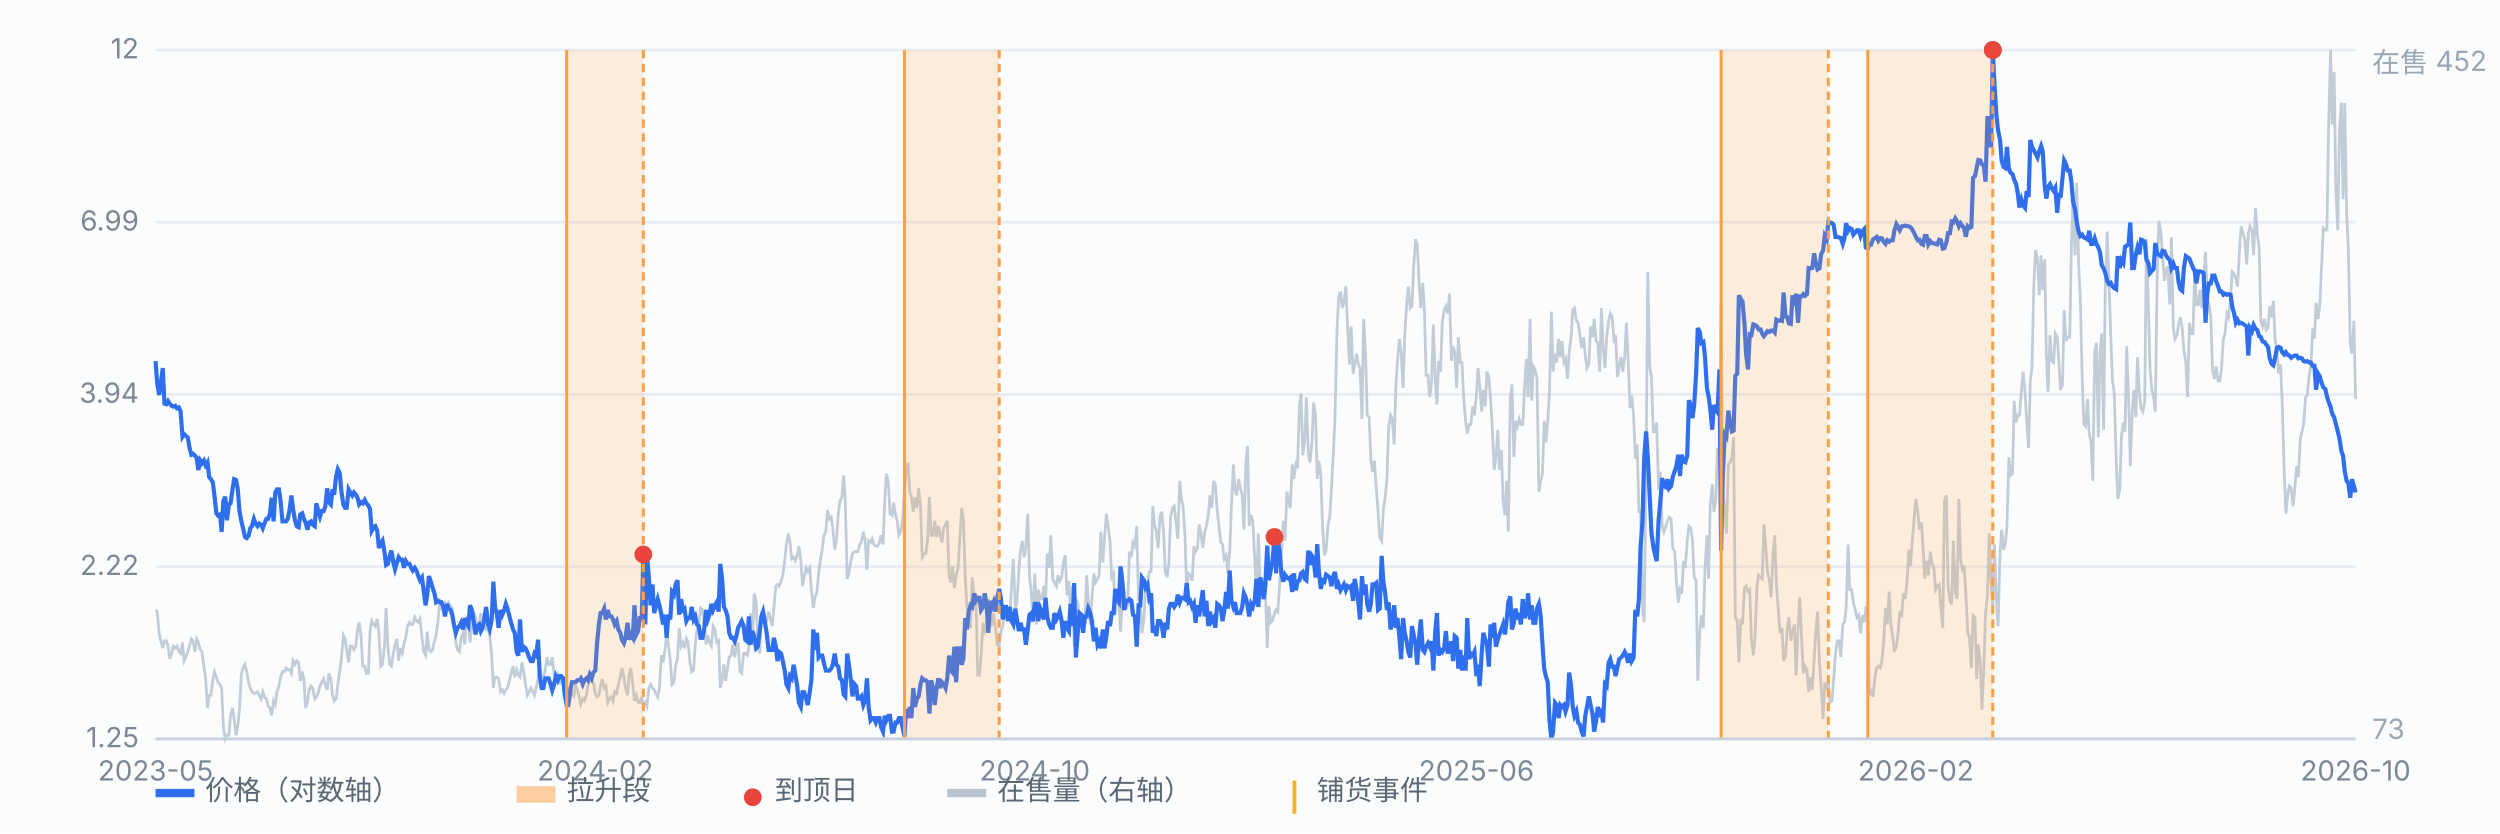
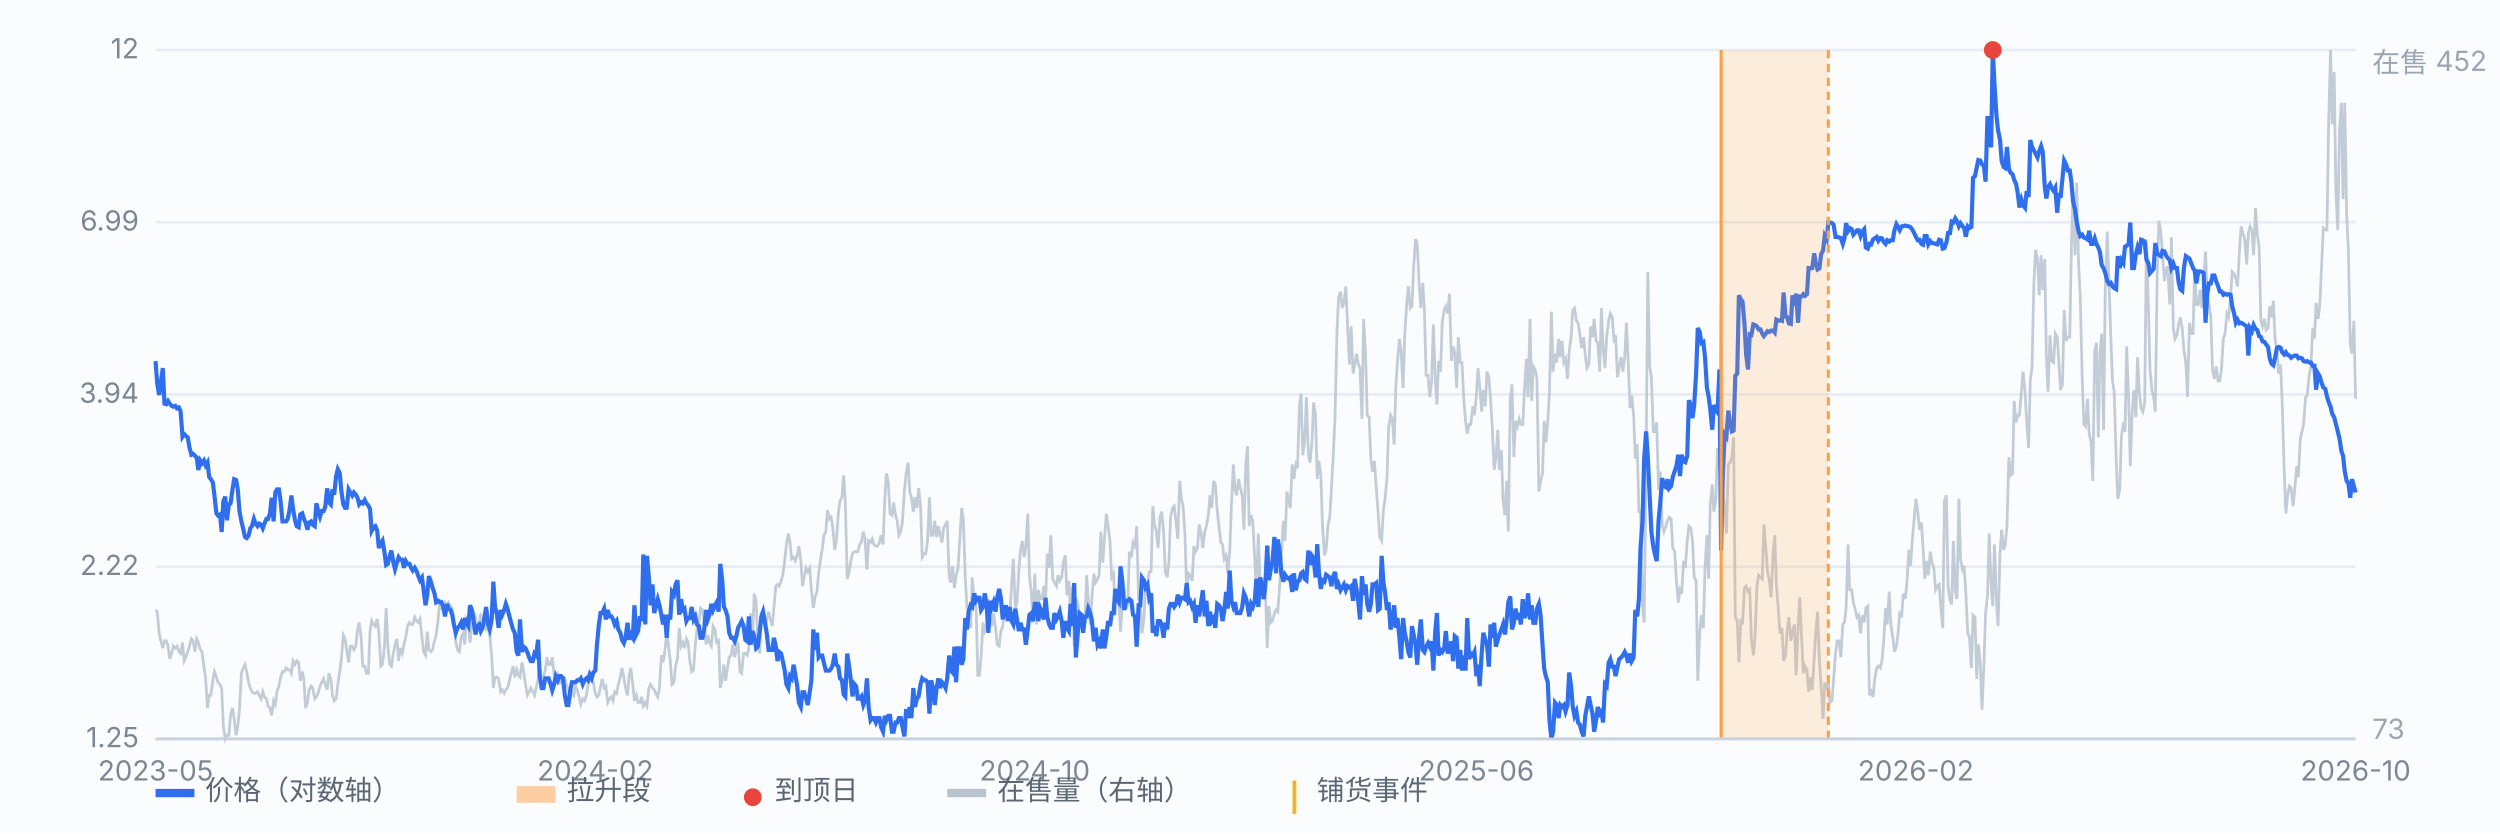
<svg xmlns="http://www.w3.org/2000/svg" viewBox="0 0 900 300" preserveAspectRatio="xMidYMid meet" style="width:100%;max-width:900px;height:auto;display:block" font-family="-apple-system,Segoe UI,Microsoft YaHei,sans-serif" font-size="10">
  <rect x="0" y="0" width="900" height="300" fill="#fbfcfe" />
  <line x1="56" y1="266.0" x2="848" y2="266.0" stroke="#e8edf5" stroke-width="1" />
  <text x="50" y="269.0" text-anchor="end" fill="#7b8794">1.25</text>
  <line x1="56" y1="204.0" x2="848" y2="204.0" stroke="#e8edf5" stroke-width="1" />
  <text x="50" y="207.0" text-anchor="end" fill="#7b8794">2.22</text>
  <line x1="56" y1="142.0" x2="848" y2="142.0" stroke="#e8edf5" stroke-width="1" />
  <text x="50" y="145.0" text-anchor="end" fill="#7b8794">3.94</text>
  <line x1="56" y1="80.0" x2="848" y2="80.0" stroke="#e8edf5" stroke-width="1" />
  <text x="50" y="83.0" text-anchor="end" fill="#7b8794">6.99</text>
  <line x1="56" y1="18.0" x2="848" y2="18.0" stroke="#e8edf5" stroke-width="1" />
  <text x="50" y="21.0" text-anchor="end" fill="#7b8794">12</text>
  <path d="M56.0 219.5 L56.6 220.2 L57.3 228.0 L57.9 230.7 L58.6 233.3 L59.2 230.7 L59.9 230.7 L60.5 232.6 L61.1 237.2 L61.8 235.2 L62.4 232.6 L63.1 233.3 L63.7 232.6 L64.4 234.6 L65.0 235.2 L65.7 231.3 L66.3 237.9 L66.9 236.6 L67.6 234.6 L68.2 232.6 L68.9 230.0 L69.5 230.7 L70.2 234.6 L70.8 230.0 L71.4 231.3 L72.1 233.9 L72.7 234.6 L73.4 239.8 L74.0 243.8 L74.7 254.9 L75.3 250.3 L75.9 250.3 L76.6 245.1 L77.2 241.8 L77.9 243.8 L78.5 245.7 L79.2 246.4 L79.8 247.7 L80.4 261.4 L81.1 266.0 L81.7 264.7 L82.4 264.7 L83.0 257.5 L83.7 254.9 L84.3 258.8 L85.0 264.7 L85.6 261.4 L86.2 255.5 L86.9 242.4 L87.5 240.5 L88.2 239.2 L88.8 241.8 L89.5 245.7 L90.1 247.7 L90.7 249.0 L91.4 249.6 L92.0 249.6 L92.7 249.0 L93.3 250.3 L94.0 251.6 L94.6 249.0 L95.2 250.9 L95.9 251.6 L96.5 254.2 L97.2 254.9 L97.8 257.5 L98.5 252.3 L99.1 253.6 L99.7 249.0 L100.4 247.0 L101.0 243.8 L101.7 241.8 L102.3 241.8 L103.0 240.5 L103.6 241.1 L104.3 241.1 L104.9 242.4 L105.5 237.9 L106.2 239.2 L106.8 237.9 L107.5 238.5 L108.1 245.1 L108.8 241.8 L109.4 244.4 L110.0 254.9 L110.7 252.9 L111.3 248.3 L112.0 247.0 L112.6 247.7 L113.3 251.6 L113.9 250.9 L114.5 249.6 L115.2 247.0 L115.8 245.7 L116.5 244.4 L117.1 246.4 L117.8 248.3 L118.4 242.4 L119.1 244.4 L119.7 250.3 L120.3 252.3 L121.0 251.6 L121.6 246.4 L122.3 241.8 L122.9 237.2 L123.6 228.7 L124.2 230.0 L124.8 233.9 L125.5 238.5 L126.1 232.6 L126.8 232.6 L127.4 233.9 L128.1 232.6 L128.7 226.7 L129.3 224.1 L130.0 229.4 L130.6 239.8 L131.3 239.8 L131.9 242.4 L132.6 242.4 L133.2 227.4 L133.8 223.5 L134.5 224.8 L135.1 225.4 L135.8 222.8 L136.4 228.0 L137.1 239.8 L137.7 239.2 L138.4 232.6 L139.0 218.9 L139.6 232.0 L140.3 239.2 L140.9 239.8 L141.6 235.2 L142.2 232.0 L142.9 230.0 L143.5 237.9 L144.1 233.3 L144.8 235.2 L145.4 232.0 L146.1 229.4 L146.7 225.4 L147.4 224.1 L148.0 224.8 L148.6 224.8 L149.3 222.2 L149.9 223.5 L150.6 224.1 L151.2 222.8 L151.9 229.4 L152.5 234.6 L153.2 235.9 L153.8 227.4 L154.4 233.9 L155.1 234.6 L155.7 233.9 L156.4 230.7 L157.0 228.7 L157.7 223.5 L158.3 215.6 L158.9 218.9 L159.6 218.2 L160.2 216.9 L160.9 218.2 L161.5 216.9 L162.2 218.2 L162.8 218.9 L163.4 224.8 L164.1 231.3 L164.7 233.9 L165.4 234.6 L166.0 229.4 L166.7 228.0 L167.3 232.0 L167.9 222.8 L168.6 224.1 L169.2 231.3 L169.9 224.8 L170.5 220.2 L171.2 222.2 L171.8 226.1 L172.5 224.8 L173.1 220.8 L173.7 222.8 L174.4 225.4 L175.0 226.7 L175.7 226.7 L176.3 228.7 L177.0 235.9 L177.6 247.7 L178.2 243.8 L178.9 243.8 L179.5 244.4 L180.2 249.0 L180.8 248.3 L181.5 249.6 L182.1 248.3 L182.7 247.7 L183.4 245.1 L184.0 242.4 L184.7 239.8 L185.3 243.8 L186.0 241.1 L186.6 243.1 L187.2 243.8 L187.9 238.5 L188.5 241.8 L189.2 246.4 L189.8 250.3 L190.5 249.0 L191.1 247.7 L191.8 249.0 L192.4 250.3 L193.0 247.7 L193.7 244.4 L194.3 241.1 L195.0 243.8 L195.6 243.8 L196.3 241.1 L196.9 236.6 L197.5 239.2 L198.2 239.2 L198.8 236.6 L199.5 243.1 L200.1 245.1 L200.8 243.1 L201.4 246.4 L202.0 244.4 L202.7 245.7 L203.3 244.4 L204.0 247.0 L204.6 247.7 L205.3 251.6 L205.9 249.0 L206.6 250.3 L207.2 247.0 L207.8 248.3 L208.5 250.9 L209.1 253.6 L209.8 251.6 L210.4 252.3 L211.1 250.3 L211.7 246.4 L212.3 245.1 L213.0 245.1 L213.6 245.7 L214.3 249.6 L214.9 250.9 L215.6 250.3 L216.2 247.0 L216.8 244.4 L217.5 247.7 L218.1 247.0 L218.8 252.9 L219.4 251.6 L220.1 250.9 L220.7 252.3 L221.3 249.0 L222.0 249.6 L222.6 246.4 L223.3 243.8 L223.9 240.5 L224.6 243.8 L225.2 247.7 L225.9 250.3 L226.5 243.1 L227.1 240.5 L227.8 246.4 L228.4 252.3 L229.1 250.3 L229.7 252.9 L230.4 252.9 L231.0 250.9 L231.6 254.2 L232.3 252.9 L232.9 254.2 L233.6 247.7 L234.2 246.4 L234.9 247.7 L235.5 248.3 L236.1 249.6 L236.8 250.9 L237.4 247.7 L238.1 235.9 L238.7 238.5 L239.4 233.9 L240.0 228.0 L240.6 232.0 L241.3 237.9 L241.9 246.4 L242.6 245.7 L243.2 239.8 L243.9 237.2 L244.5 226.1 L245.2 232.6 L245.8 231.3 L246.4 233.3 L247.1 230.0 L247.7 231.3 L248.4 238.5 L249.0 241.8 L249.7 241.1 L250.3 232.0 L250.9 226.7 L251.6 224.1 L252.2 218.9 L252.9 219.5 L253.5 224.8 L254.2 232.0 L254.8 228.7 L255.4 231.3 L256.1 232.6 L256.7 225.4 L257.4 226.7 L258.0 231.3 L258.7 230.7 L259.3 247.7 L260.0 244.4 L260.6 239.2 L261.2 245.1 L261.9 240.5 L262.5 236.6 L263.2 235.9 L263.8 232.0 L264.5 236.6 L265.1 233.3 L265.7 231.3 L266.4 241.8 L267.0 242.4 L267.7 235.2 L268.3 235.2 L269.0 235.9 L269.6 233.3 L270.2 220.8 L270.9 230.0 L271.5 213.7 L272.2 216.3 L272.8 232.0 L273.5 235.2 L274.1 220.8 L274.7 220.8 L275.4 223.5 L276.0 223.5 L276.7 220.2 L277.3 222.8 L278.0 225.4 L278.6 218.9 L279.3 211.0 L279.9 210.4 L280.5 211.0 L281.2 209.1 L281.8 207.1 L282.5 201.9 L283.1 196.0 L283.8 192.1 L284.4 195.3 L285.0 201.2 L285.7 200.6 L286.3 201.9 L287.0 199.9 L287.6 196.6 L288.3 201.9 L288.9 211.0 L289.5 207.8 L290.2 204.5 L290.8 205.8 L291.5 204.5 L292.1 212.3 L292.8 218.9 L293.4 215.0 L294.1 213.0 L294.7 206.5 L295.3 201.9 L296.0 197.9 L296.6 192.7 L297.3 191.4 L297.9 183.6 L298.6 186.8 L299.2 186.2 L299.8 190.1 L300.5 197.9 L301.1 194.7 L301.8 184.9 L302.4 180.3 L303.1 179.0 L303.7 171.1 L304.3 180.3 L305.0 208.4 L305.6 206.5 L306.3 201.9 L306.9 199.3 L307.6 198.6 L308.2 198.6 L308.8 198.6 L309.5 196.0 L310.1 195.3 L310.8 191.4 L311.4 194.0 L312.1 205.1 L312.7 194.7 L313.4 195.3 L314.0 194.0 L314.6 196.0 L315.3 196.6 L315.9 196.6 L316.6 195.3 L317.2 192.7 L317.9 196.0 L318.5 180.3 L319.1 170.5 L319.8 173.7 L320.4 184.9 L321.1 185.5 L321.7 180.9 L322.4 185.5 L323.0 187.5 L323.6 192.7 L324.3 191.4 L324.9 187.5 L325.6 176.4 L326.2 170.5 L326.9 166.5 L327.5 177.0 L328.1 179.0 L328.8 184.2 L329.4 179.0 L330.1 182.9 L330.7 175.7 L331.4 182.2 L332.0 200.6 L332.7 199.3 L333.3 199.3 L333.9 194.7 L334.6 179.0 L335.2 192.7 L335.9 192.7 L336.5 187.5 L337.2 193.4 L337.8 189.4 L338.4 192.1 L339.1 195.3 L339.7 190.1 L340.4 188.8 L341.0 187.5 L341.7 207.8 L342.3 209.7 L342.9 203.8 L343.6 211.7 L344.2 207.1 L344.9 204.5 L345.5 194.7 L346.2 182.9 L346.8 186.8 L347.5 207.8 L348.1 218.9 L348.7 220.2 L349.4 226.1 L350.0 207.8 L350.7 216.3 L351.3 213.7 L352.0 243.1 L352.6 243.1 L353.2 235.9 L353.9 224.1 L354.5 227.4 L355.2 226.1 L355.8 215.6 L356.5 222.8 L357.1 225.4 L357.7 220.8 L358.4 226.1 L359.0 232.0 L359.7 232.6 L360.3 227.4 L361.0 225.4 L361.6 219.5 L362.2 222.2 L362.9 220.8 L363.5 221.5 L364.2 210.4 L364.8 201.2 L365.5 218.9 L366.1 216.9 L366.8 205.1 L367.4 197.9 L368.0 194.7 L368.7 200.6 L369.3 196.6 L370.0 184.9 L370.6 207.1 L371.3 213.7 L371.9 224.1 L372.5 206.5 L373.2 224.8 L373.8 212.3 L374.5 215.6 L375.1 215.6 L375.8 211.0 L376.4 216.3 L377.0 199.3 L377.7 204.5 L378.3 192.7 L379.0 208.4 L379.6 209.7 L380.3 211.0 L380.9 207.1 L381.5 209.1 L382.2 207.8 L382.8 202.5 L383.5 199.9 L384.1 214.3 L384.8 209.1 L385.4 221.5 L386.1 211.0 L386.7 232.6 L387.3 215.6 L388.0 216.9 L388.6 221.5 L389.3 223.5 L389.9 222.8 L390.6 223.5 L391.2 207.1 L391.8 216.3 L392.5 224.8 L393.1 215.0 L393.8 206.5 L394.4 209.7 L395.1 208.4 L395.7 207.1 L396.3 191.4 L397.0 202.5 L397.6 194.0 L398.3 184.9 L398.9 189.4 L399.6 194.7 L400.2 207.8 L400.9 206.5 L401.5 221.5 L402.1 214.3 L402.8 216.3 L403.4 227.4 L404.1 216.3 L404.7 212.3 L405.4 219.5 L406.0 217.6 L406.6 198.6 L407.3 200.6 L407.9 195.3 L408.6 196.6 L409.2 189.4 L409.9 215.6 L410.5 216.3 L411.1 228.0 L411.8 222.8 L412.4 211.7 L413.1 210.4 L413.7 205.8 L414.4 205.8 L415.0 182.2 L415.6 188.8 L416.3 191.4 L416.9 197.3 L417.6 186.2 L418.2 184.2 L418.9 191.4 L419.5 205.8 L420.2 207.8 L420.8 202.5 L421.4 186.2 L422.1 182.9 L422.7 182.2 L423.4 188.1 L424.0 194.0 L424.7 173.1 L425.3 179.6 L425.9 182.2 L426.6 192.7 L427.2 213.7 L427.9 206.5 L428.5 207.1 L429.2 209.1 L429.8 196.6 L430.4 198.6 L431.1 197.3 L431.7 188.8 L432.4 192.1 L433.0 197.3 L433.7 191.4 L434.3 189.4 L435.0 185.5 L435.6 178.3 L436.2 182.9 L436.9 173.1 L437.5 174.4 L438.2 183.6 L438.8 189.4 L439.5 195.3 L440.1 196.0 L440.7 201.2 L441.4 199.9 L442.0 206.5 L442.7 198.6 L443.3 182.2 L444.0 167.2 L444.6 176.4 L445.2 178.3 L445.9 172.4 L446.5 175.7 L447.2 178.3 L447.8 190.7 L448.5 167.2 L449.1 160.6 L449.7 189.4 L450.4 185.5 L451.0 187.5 L451.7 201.2 L452.3 213.7 L453.0 192.1 L453.6 209.1 L454.3 208.4 L454.9 208.4 L455.5 211.0 L456.2 233.3 L456.8 218.2 L457.5 224.1 L458.1 223.5 L458.8 220.8 L459.4 219.5 L460.0 220.2 L460.7 210.4 L461.3 199.3 L462.0 187.5 L462.6 194.7 L463.3 177.0 L463.9 180.3 L464.5 182.9 L465.2 167.2 L465.8 172.4 L466.5 167.2 L467.1 168.5 L467.8 145.6 L468.4 141.7 L469.0 163.9 L469.7 158.7 L470.3 143.0 L471.0 163.3 L471.6 166.5 L472.3 159.3 L472.9 144.9 L473.6 149.5 L474.2 172.4 L474.8 165.9 L475.5 171.1 L476.1 189.4 L476.8 199.9 L477.4 197.9 L478.1 188.8 L478.7 186.2 L479.3 176.4 L480.0 163.3 L480.6 150.2 L481.3 119.4 L481.9 107.0 L482.6 105.0 L483.2 110.9 L483.8 109.0 L484.5 103.1 L485.1 116.8 L485.8 131.2 L486.4 117.5 L487.1 134.5 L487.7 131.2 L488.4 127.3 L489.0 131.2 L489.6 132.5 L490.3 150.8 L490.9 114.8 L491.6 127.3 L492.2 149.5 L492.9 150.2 L493.5 165.2 L494.1 169.8 L494.8 165.9 L495.4 175.0 L496.1 184.2 L496.7 193.4 L497.4 194.7 L498.0 183.6 L498.6 179.6 L499.3 172.4 L499.9 154.1 L500.6 149.5 L501.2 150.8 L501.9 160.0 L502.5 139.1 L503.1 129.9 L503.8 122.0 L504.4 126.6 L505.1 139.7 L505.7 120.7 L506.4 109.6 L507.0 103.1 L507.7 110.9 L508.3 110.3 L508.9 96.5 L509.6 86.1 L510.2 88.0 L510.9 102.4 L511.5 110.9 L512.2 101.8 L512.8 112.2 L513.4 135.1 L514.1 135.1 L514.7 143.0 L515.4 137.1 L516.0 116.8 L516.7 136.4 L517.3 145.6 L517.9 129.9 L518.6 133.8 L519.2 116.2 L519.9 111.6 L520.5 110.3 L521.2 112.9 L521.8 105.7 L522.5 129.9 L523.1 124.7 L523.7 126.6 L524.4 139.7 L525.0 121.4 L525.7 130.5 L526.3 130.5 L527.0 144.3 L527.6 151.5 L528.2 156.1 L528.9 152.8 L529.5 152.8 L530.2 146.3 L530.8 149.5 L531.5 142.3 L532.1 132.5 L532.7 139.1 L533.4 148.2 L534.0 140.4 L534.7 146.3 L535.3 133.8 L536.0 135.8 L536.6 143.6 L537.2 153.5 L537.9 169.2 L538.5 165.2 L539.2 154.8 L539.8 169.2 L540.5 162.0 L541.1 180.3 L541.8 185.5 L542.4 173.1 L543.0 191.4 L543.7 143.6 L544.3 138.4 L545.0 164.6 L545.6 151.5 L546.3 153.5 L546.9 150.8 L547.5 152.8 L548.2 152.8 L548.8 140.4 L549.5 129.2 L550.1 143.0 L550.8 114.8 L551.4 144.3 L552.0 131.9 L552.7 133.2 L553.3 136.4 L554.0 177.0 L554.6 173.1 L555.3 170.5 L555.9 151.5 L556.5 159.3 L557.2 151.5 L557.8 141.0 L558.5 112.2 L559.1 133.8 L559.8 127.3 L560.4 130.5 L561.1 122.0 L561.7 128.6 L562.3 122.7 L563.0 130.5 L563.6 129.2 L564.3 136.4 L564.9 126.6 L565.6 121.4 L566.2 111.6 L566.8 110.9 L567.5 115.5 L568.1 116.2 L568.8 120.7 L569.4 125.3 L570.1 121.4 L570.7 127.9 L571.3 132.5 L572.0 131.2 L572.6 117.5 L573.3 121.4 L573.9 114.8 L574.6 122.7 L575.2 123.4 L575.9 133.8 L576.5 110.9 L577.1 124.7 L577.8 132.5 L578.4 121.4 L579.1 115.5 L579.7 112.9 L580.4 114.2 L581.0 122.0 L581.6 120.7 L582.3 135.8 L582.9 131.9 L583.6 128.6 L584.2 133.8 L584.9 128.6 L585.5 116.2 L586.1 128.6 L586.8 146.9 L587.4 142.3 L588.1 149.5 L588.7 165.2 L589.4 160.0 L590.0 184.2 L590.6 184.2 L591.3 218.9 L591.9 224.1 L592.6 165.2 L593.2 97.8 L593.9 131.9 L594.5 135.8 L595.2 155.4 L595.8 155.4 L596.4 152.1 L597.1 176.4 L597.7 169.8 L598.4 189.4 L599.0 191.4 L599.7 189.4 L600.3 187.5 L600.9 186.2 L601.6 186.8 L602.2 197.3 L602.9 198.6 L603.5 209.1 L604.2 216.9 L604.8 212.3 L605.4 213.7 L606.1 201.9 L606.7 204.5 L607.4 194.7 L608.0 189.4 L608.7 190.1 L609.3 194.7 L609.9 207.8 L610.6 209.1 L611.2 245.1 L611.9 228.0 L612.5 221.5 L613.2 226.1 L613.8 204.5 L614.5 192.7 L615.1 208.4 L615.7 181.6 L616.4 174.4 L617.0 184.2 L617.7 179.6 L618.3 161.3 L619.0 168.5 L619.6 109.0 L620.2 177.7 L620.9 182.9 L621.5 192.1 L622.2 167.2 L622.8 166.5 L623.5 164.6 L624.1 157.4 L624.7 222.2 L625.4 223.5 L626.0 238.5 L626.7 222.8 L627.3 224.8 L628.0 211.7 L628.6 211.0 L629.3 213.0 L629.9 212.3 L630.5 230.0 L631.2 235.9 L631.8 229.4 L632.5 211.0 L633.1 207.1 L633.8 207.8 L634.4 208.4 L635.0 188.8 L635.7 197.3 L636.3 205.8 L637.0 209.1 L637.6 215.0 L638.3 199.9 L638.9 192.7 L639.5 210.4 L640.2 219.5 L640.8 228.0 L641.5 226.1 L642.1 237.9 L642.8 235.9 L643.4 226.7 L644.0 222.2 L644.7 230.7 L645.3 227.4 L646.0 224.8 L646.6 243.1 L647.3 226.1 L647.9 215.0 L648.6 230.0 L649.2 242.4 L649.8 239.8 L650.5 241.1 L651.1 249.0 L651.8 243.8 L652.4 248.3 L653.1 237.2 L653.7 227.4 L654.3 220.2 L655.0 237.9 L655.6 247.0 L656.3 258.8 L656.9 245.7 L657.6 248.3 L658.2 245.7 L658.8 252.9 L659.5 252.3 L660.1 244.4 L660.8 235.2 L661.4 230.7 L662.1 230.7 L662.7 236.6 L663.4 224.8 L664.0 224.1 L664.6 218.9 L665.3 196.0 L665.9 212.3 L666.6 212.3 L667.2 216.9 L667.9 219.5 L668.5 222.2 L669.1 221.5 L669.8 228.0 L670.4 221.5 L671.1 224.1 L671.7 218.9 L672.4 218.2 L673.0 250.3 L673.6 249.0 L674.3 250.9 L674.9 244.4 L675.6 240.5 L676.2 239.8 L676.9 240.5 L677.5 237.9 L678.1 231.3 L678.8 218.9 L679.4 224.8 L680.1 213.0 L680.7 224.8 L681.4 229.4 L682.0 234.6 L682.7 232.6 L683.3 228.0 L683.9 220.8 L684.6 221.5 L685.2 213.7 L685.9 215.6 L686.5 209.7 L687.2 197.9 L687.8 203.8 L688.4 194.7 L689.1 186.8 L689.7 179.6 L690.4 184.2 L691.0 190.7 L691.7 188.1 L692.3 197.3 L692.9 208.4 L693.6 201.9 L694.2 207.1 L694.9 198.6 L695.5 202.5 L696.2 204.5 L696.8 212.3 L697.4 211.0 L698.1 210.4 L698.7 218.9 L699.4 226.1 L700.0 180.3 L700.7 178.3 L701.3 211.0 L702.0 216.3 L702.6 217.6 L703.2 194.7 L703.9 213.0 L704.5 215.6 L705.2 179.6 L705.8 201.2 L706.5 205.1 L707.1 203.8 L707.7 213.7 L708.4 228.0 L709.0 229.4 L709.7 240.5 L710.3 221.5 L711.0 222.2 L711.6 244.4 L712.2 232.0 L712.9 238.5 L713.5 255.5 L714.2 239.8 L714.8 220.8 L715.5 214.3 L716.1 192.1 L716.8 210.4 L717.4 218.2 L718.0 196.0 L718.7 216.3 L719.3 225.4 L720.0 199.3 L720.6 190.7 L721.3 197.9 L721.9 196.0 L722.5 189.4 L723.2 164.6 L723.8 171.1 L724.5 170.5 L725.1 144.3 L725.8 152.1 L726.4 149.5 L727.0 149.5 L727.7 141.0 L728.3 133.8 L729.0 141.0 L729.6 151.5 L730.3 161.3 L730.9 137.1 L731.5 132.5 L732.2 101.8 L732.8 90.0 L733.5 93.3 L734.1 106.3 L734.8 91.9 L735.4 104.4 L736.1 93.3 L736.7 128.6 L737.3 141.0 L738.0 120.7 L738.6 129.9 L739.3 130.5 L739.9 120.1 L740.6 121.4 L741.2 130.5 L741.8 140.4 L742.5 138.4 L743.1 111.6 L743.8 122.7 L744.4 121.4 L745.1 121.4 L745.7 89.3 L746.3 69.0 L747.0 91.9 L747.6 65.8 L748.3 95.2 L748.9 107.0 L749.6 136.4 L750.2 152.8 L750.8 153.5 L751.5 143.6 L752.1 156.1 L752.8 159.3 L753.4 173.1 L754.1 126.6 L754.7 123.4 L755.4 157.4 L756.0 127.3 L756.6 120.1 L757.3 154.8 L757.9 103.1 L758.6 83.4 L759.2 100.4 L759.9 121.4 L760.5 137.1 L761.1 141.0 L761.8 164.6 L762.4 179.6 L763.1 176.4 L763.7 157.4 L764.4 152.1 L765.0 155.4 L765.6 124.7 L766.3 143.6 L766.9 167.8 L767.6 148.2 L768.2 140.4 L768.9 150.2 L769.5 128.6 L770.2 141.7 L770.8 146.9 L771.4 148.2 L772.1 144.9 L772.7 86.1 L773.4 109.0 L774.0 133.2 L774.7 140.4 L775.3 143.0 L775.9 148.2 L776.6 98.5 L777.2 79.5 L777.9 83.4 L778.5 91.9 L779.2 101.1 L779.8 97.2 L780.4 95.9 L781.1 109.6 L781.7 85.4 L782.4 118.1 L783.0 122.0 L783.7 120.7 L784.3 116.8 L784.9 114.2 L785.6 118.1 L786.2 126.0 L786.9 130.5 L787.5 143.0 L788.2 116.2 L788.8 120.1 L789.5 120.1 L790.1 96.5 L790.7 109.6 L791.4 109.6 L792.0 104.4 L792.7 110.9 L793.3 101.1 L794.0 90.6 L794.6 107.0 L795.2 109.6 L795.9 114.2 L796.5 133.2 L797.2 136.4 L797.8 131.9 L798.5 137.1 L799.1 137.1 L799.7 133.2 L800.4 122.0 L801.0 120.1 L801.7 112.9 L802.3 114.2 L803.0 107.0 L803.6 97.8 L804.3 98.5 L804.9 100.4 L805.5 103.1 L806.2 90.6 L806.8 81.5 L807.5 84.1 L808.1 86.1 L808.8 95.2 L809.4 84.1 L810.0 81.5 L810.7 82.8 L811.3 91.9 L812.0 74.9 L812.6 84.1 L813.3 89.3 L813.9 115.5 L814.5 117.5 L815.2 114.8 L815.8 118.8 L816.5 118.1 L817.1 110.3 L817.8 114.2 L818.4 108.3 L819.0 122.0 L819.7 126.0 L820.3 134.5 L821.0 131.2 L821.6 145.6 L822.3 169.2 L822.9 184.9 L823.6 177.7 L824.2 175.0 L824.8 175.7 L825.5 182.2 L826.1 176.4 L826.8 167.8 L827.4 171.8 L828.1 158.0 L828.7 155.4 L829.3 152.8 L830.0 143.0 L830.6 142.3 L831.3 135.1 L831.9 131.9 L832.6 118.1 L833.2 122.0 L833.8 109.0 L834.5 114.8 L835.1 110.3 L835.8 95.2 L836.4 82.1 L837.1 82.8 L837.7 82.8 L838.3 44.8 L839.0 18.0 L839.6 44.8 L840.3 25.9 L840.9 68.4 L841.6 82.8 L842.2 46.8 L842.9 37.0 L843.5 71.7 L844.1 37.0 L844.8 77.5 L845.4 89.3 L846.1 124.0 L846.7 127.3 L847.4 115.5 L848.0 143.6" fill="none" stroke="#b9c3cf" stroke-width="1" opacity="0.85" />
  <text x="854" y="26" fill="#9aa6b2">在售 452</text>
  <text x="854" y="266" fill="#9aa6b2">73</text>
  <path d="M56.0 130.0 L56.6 138.1 L57.3 142.2 L57.9 137.9 L58.6 132.5 L59.2 145.3 L59.9 145.5 L60.5 144.4 L61.1 145.3 L61.8 146.1 L62.4 146.4 L63.1 146.1 L63.7 147.0 L64.4 146.7 L65.0 148.1 L65.7 157.2 L66.3 156.3 L66.9 156.9 L67.6 157.5 L68.2 161.1 L68.9 163.7 L69.5 163.4 L70.2 164.1 L70.8 164.7 L71.4 169.2 L72.1 165.8 L72.7 166.8 L73.4 165.8 L74.0 167.5 L74.7 166.4 L75.3 171.7 L75.9 172.5 L76.6 173.6 L77.2 178.4 L77.9 184.8 L78.5 185.6 L79.2 185.2 L79.8 191.5 L80.4 180.4 L81.1 178.8 L81.7 187.3 L82.4 181.6 L83.0 181.2 L83.7 176.2 L84.3 172.5 L85.0 172.8 L85.6 176.2 L86.2 184.0 L86.9 187.7 L87.5 190.2 L88.2 193.3 L88.8 193.7 L89.5 192.8 L90.1 190.2 L90.7 189.4 L91.4 186.8 L92.0 188.5 L92.7 189.4 L93.3 188.5 L94.0 188.9 L94.6 190.2 L95.2 188.5 L95.9 186.8 L96.5 186.8 L97.2 184.8 L97.8 179.2 L98.5 187.7 L99.1 177.3 L99.7 176.2 L100.4 176.2 L101.0 180.4 L101.7 187.7 L102.3 187.7 L103.0 187.7 L103.6 186.8 L104.3 183.2 L104.9 178.4 L105.5 183.2 L106.2 187.3 L106.8 189.4 L107.5 189.8 L108.1 185.2 L108.8 184.8 L109.4 186.8 L110.0 188.1 L110.7 190.7 L111.3 188.1 L112.0 187.7 L112.6 188.9 L113.3 189.4 L113.9 181.2 L114.5 183.6 L115.2 186.0 L115.8 184.0 L116.5 184.0 L117.1 182.4 L117.8 175.8 L118.4 180.8 L119.1 181.6 L119.7 176.2 L120.3 178.1 L121.0 171.4 L121.6 168.9 L122.3 170.3 L122.9 176.9 L123.6 181.6 L124.2 182.8 L124.8 182.8 L125.5 176.2 L126.1 177.3 L126.8 178.4 L127.4 177.3 L128.1 178.1 L128.7 179.2 L129.3 181.6 L130.0 180.8 L130.6 181.2 L131.3 180.0 L131.9 181.2 L132.6 182.0 L133.2 183.2 L133.8 191.1 L134.5 189.8 L135.1 189.4 L135.8 191.1 L136.4 197.3 L137.1 195.5 L137.7 194.6 L138.4 198.7 L139.0 203.4 L139.6 203.0 L140.3 200.1 L140.9 198.2 L141.6 202.5 L142.2 204.9 L142.9 202.5 L143.5 200.6 L144.1 201.5 L144.8 201.5 L145.4 204.4 L146.1 202.0 L146.7 203.0 L147.4 203.0 L148.0 204.4 L148.6 205.4 L149.3 204.4 L149.9 205.4 L150.6 207.4 L151.2 208.9 L151.9 207.9 L152.5 212.5 L153.2 217.9 L153.8 214.1 L154.4 207.4 L155.1 209.4 L155.7 211.5 L156.4 213.6 L157.0 216.8 L157.7 216.3 L158.3 216.8 L158.9 216.8 L159.6 218.5 L160.2 221.9 L160.9 217.4 L161.5 219.1 L162.2 219.6 L162.8 221.3 L163.4 224.8 L164.1 227.8 L164.7 226.0 L165.4 225.4 L166.0 224.2 L166.7 226.6 L167.3 222.5 L167.9 224.2 L168.6 225.4 L169.2 217.9 L169.9 219.6 L170.5 223.6 L171.2 228.4 L171.8 225.4 L172.5 224.8 L173.1 227.2 L173.7 226.0 L174.4 222.5 L175.0 218.5 L175.7 224.8 L176.3 226.6 L177.0 223.0 L177.6 209.4 L178.2 218.5 L178.9 221.3 L179.5 226.0 L180.2 219.6 L180.8 221.3 L181.5 219.6 L182.1 217.4 L182.7 219.1 L183.4 221.9 L184.0 224.2 L184.7 226.6 L185.3 227.8 L186.0 234.7 L186.6 236.0 L187.2 223.0 L187.9 234.7 L188.5 232.8 L189.2 233.4 L189.8 234.7 L190.5 236.7 L191.1 238.0 L191.8 238.0 L192.4 235.3 L193.0 236.0 L193.7 230.3 L194.3 243.4 L195.0 247.7 L195.6 247.7 L196.3 244.2 L196.9 244.2 L197.5 244.2 L198.2 246.3 L198.8 248.5 L199.5 246.3 L200.1 243.4 L200.8 244.9 L201.4 243.4 L202.0 243.4 L202.7 244.2 L203.3 250.0 L204.0 253.8 L204.6 253.8 L205.3 248.5 L205.9 245.6 L206.6 245.6 L207.2 245.6 L207.8 244.9 L208.5 244.9 L209.1 244.2 L209.8 246.3 L210.4 244.9 L211.1 244.2 L211.7 244.9 L212.3 242.8 L213.0 244.2 L213.6 242.1 L214.3 241.4 L214.9 232.1 L215.6 224.8 L216.2 220.7 L216.8 220.7 L217.5 219.1 L218.1 223.0 L218.8 219.6 L219.4 221.9 L220.1 221.9 L220.7 223.0 L221.3 224.8 L222.0 223.6 L222.6 226.6 L223.3 227.8 L223.9 230.3 L224.6 231.5 L225.2 229.6 L225.9 224.2 L226.5 230.3 L227.1 228.4 L227.8 229.6 L228.4 217.9 L229.1 228.4 L229.7 227.2 L230.4 221.9 L231.0 223.6 L231.6 199.6 L232.3 224.8 L232.9 200.1 L233.6 207.9 L234.2 217.9 L234.9 210.4 L235.5 220.7 L236.1 218.5 L236.8 215.7 L237.4 217.9 L238.1 221.3 L238.7 224.8 L239.4 221.3 L240.0 229.6 L240.6 221.3 L241.3 223.0 L241.9 213.1 L242.6 214.1 L243.2 210.4 L243.9 208.9 L244.5 221.3 L245.2 215.7 L245.8 219.6 L246.4 219.1 L247.1 223.6 L247.7 222.5 L248.4 222.5 L249.0 218.5 L249.7 223.0 L250.3 221.9 L250.9 224.8 L251.6 225.4 L252.2 229.6 L252.9 229.6 L253.5 226.6 L254.2 219.6 L254.8 223.0 L255.4 221.3 L256.1 217.4 L256.7 219.6 L257.4 217.9 L258.0 216.8 L258.7 220.2 L259.3 203.0 L260.0 208.9 L260.6 218.5 L261.2 219.6 L261.9 221.9 L262.5 227.8 L263.2 229.6 L263.8 229.6 L264.5 230.9 L265.1 229.0 L265.7 226.0 L266.4 224.8 L267.0 223.6 L267.7 225.4 L268.3 230.3 L269.0 230.9 L269.6 221.9 L270.2 232.1 L270.9 227.2 L271.5 229.0 L272.2 233.4 L272.8 232.8 L273.5 227.2 L274.1 221.9 L274.7 220.2 L275.4 224.2 L276.0 227.8 L276.7 234.0 L277.3 234.0 L278.0 234.0 L278.6 229.6 L279.3 232.8 L279.9 238.0 L280.5 234.7 L281.2 235.3 L281.8 238.0 L282.5 241.4 L283.1 246.3 L283.8 247.7 L284.4 243.4 L285.0 244.2 L285.7 239.3 L286.3 242.8 L287.0 247.0 L287.6 253.0 L288.3 254.5 L288.9 249.2 L289.5 249.2 L290.2 251.5 L290.8 253.8 L291.5 249.2 L292.1 244.9 L292.8 226.6 L293.4 234.0 L294.1 227.8 L294.7 236.7 L295.3 236.0 L296.0 236.0 L296.6 238.6 L297.3 241.4 L297.9 241.4 L298.6 241.4 L299.2 240.7 L299.8 239.3 L300.5 235.3 L301.1 239.3 L301.8 240.0 L302.4 244.2 L303.1 244.9 L303.7 250.0 L304.3 250.7 L305.0 235.3 L305.6 239.3 L306.3 244.9 L306.9 250.7 L307.6 246.3 L308.2 247.0 L308.8 251.5 L309.5 251.5 L310.1 250.7 L310.8 253.8 L311.4 252.2 L312.1 244.2 L312.7 254.5 L313.4 259.3 L314.0 258.5 L314.6 258.5 L315.3 260.1 L315.9 258.5 L316.6 258.5 L317.2 261.8 L317.9 263.4 L318.5 257.7 L319.1 259.3 L319.8 257.7 L320.4 257.7 L321.1 263.4 L321.7 263.4 L322.4 260.1 L323.0 260.1 L323.6 258.5 L324.3 258.5 L324.9 261.8 L325.6 265.1 L326.2 255.3 L326.9 258.5 L327.5 254.5 L328.1 258.5 L328.8 247.7 L329.4 254.5 L330.1 251.5 L330.7 250.7 L331.4 246.3 L332.0 244.2 L332.7 244.9 L333.3 244.9 L333.9 245.6 L334.6 256.9 L335.2 244.9 L335.9 247.7 L336.5 253.8 L337.2 247.7 L337.8 244.2 L338.4 247.7 L339.1 245.6 L339.7 246.3 L340.4 247.7 L341.0 244.2 L341.7 236.0 L342.3 241.4 L342.9 242.1 L343.6 232.8 L344.2 245.6 L344.9 233.4 L345.5 233.4 L346.2 239.3 L346.8 237.3 L347.5 222.5 L348.1 226.6 L348.7 220.2 L349.4 217.9 L350.0 218.5 L350.7 213.6 L351.3 216.3 L352.0 215.2 L352.6 215.2 L353.2 219.6 L353.9 218.5 L354.5 213.6 L355.2 217.9 L355.8 227.8 L356.5 216.3 L357.1 218.5 L357.7 216.8 L358.4 220.2 L359.0 215.2 L359.7 212.0 L360.3 215.2 L361.0 223.0 L361.6 218.5 L362.2 218.5 L362.9 223.6 L363.5 218.5 L364.2 223.6 L364.8 224.8 L365.5 219.1 L366.1 223.0 L366.8 227.2 L367.4 224.2 L368.0 226.6 L368.7 226.6 L369.3 232.1 L370.0 226.6 L370.6 221.3 L371.3 220.7 L371.9 223.6 L372.5 217.4 L373.2 217.4 L373.8 223.6 L374.5 219.1 L375.1 220.7 L375.8 223.0 L376.4 215.2 L377.0 221.9 L377.7 224.8 L378.3 226.0 L379.0 226.0 L379.6 220.7 L380.3 223.0 L380.9 221.9 L381.5 220.2 L382.2 223.6 L382.8 229.6 L383.5 223.6 L384.1 226.0 L384.8 227.2 L385.4 217.4 L386.1 225.4 L386.7 209.9 L387.3 236.7 L388.0 227.8 L388.6 220.7 L389.3 221.3 L389.9 227.8 L390.6 221.9 L391.2 221.9 L391.8 219.1 L392.5 220.7 L393.1 223.6 L393.8 230.9 L394.4 226.0 L395.1 232.1 L395.7 230.9 L396.3 233.4 L397.0 226.6 L397.6 233.4 L398.3 229.0 L398.9 223.6 L399.6 225.4 L400.2 220.7 L400.9 220.7 L401.5 212.0 L402.1 215.7 L402.8 216.8 L403.4 203.9 L404.1 209.9 L404.7 219.6 L405.4 216.3 L406.0 216.3 L406.6 215.7 L407.3 216.3 L407.9 221.3 L408.6 221.9 L409.2 232.8 L409.9 217.9 L410.5 217.9 L411.1 207.9 L411.8 208.9 L412.4 211.5 L413.1 210.4 L413.7 215.2 L414.4 213.6 L415.0 227.8 L415.6 225.4 L416.3 229.0 L416.9 223.6 L417.6 223.6 L418.2 224.8 L418.9 229.6 L419.5 224.2 L420.2 226.6 L420.8 219.1 L421.4 217.4 L422.1 217.4 L422.7 218.5 L423.4 217.4 L424.0 214.1 L424.7 216.8 L425.3 215.2 L425.9 215.2 L426.6 215.7 L427.2 209.9 L427.9 216.8 L428.5 216.3 L429.2 218.5 L429.8 217.4 L430.4 224.2 L431.1 217.9 L431.7 221.9 L432.4 216.8 L433.0 212.5 L433.7 221.9 L434.3 216.3 L435.0 225.4 L435.6 220.2 L436.2 223.6 L436.9 222.5 L437.5 226.0 L438.2 217.4 L438.8 217.9 L439.5 219.1 L440.1 223.6 L440.7 220.2 L441.4 213.1 L442.0 219.1 L442.7 205.4 L443.3 216.3 L444.0 218.5 L444.6 216.8 L445.2 220.7 L445.9 220.7 L446.5 220.7 L447.2 218.5 L447.8 213.6 L448.5 215.2 L449.1 217.9 L449.7 221.9 L450.4 217.4 L451.0 218.5 L451.7 216.3 L452.3 208.4 L453.0 218.5 L453.6 207.9 L454.3 210.4 L454.9 215.7 L455.5 211.0 L456.2 196.4 L456.8 208.9 L457.5 204.9 L458.1 202.0 L458.8 193.3 L459.4 206.4 L460.0 194.2 L460.7 198.7 L461.3 206.4 L462.0 209.4 L462.6 206.9 L463.3 207.9 L463.9 208.4 L464.5 207.9 L465.2 213.1 L465.8 206.4 L466.5 212.5 L467.1 209.4 L467.8 208.9 L468.4 206.4 L469.0 205.9 L469.7 208.4 L470.3 208.9 L471.0 198.2 L471.6 203.4 L472.3 200.1 L472.9 201.0 L473.6 207.9 L474.2 195.9 L474.8 205.9 L475.5 212.0 L476.1 208.9 L476.8 209.4 L477.4 206.9 L478.1 207.4 L478.7 207.9 L479.3 211.0 L480.0 207.4 L480.6 205.9 L481.3 212.0 L481.9 210.4 L482.6 212.5 L483.2 211.5 L483.8 210.4 L484.5 212.5 L485.1 211.0 L485.8 211.5 L486.4 211.0 L487.1 216.3 L487.7 208.4 L488.4 212.5 L489.0 216.8 L489.6 223.0 L490.3 207.4 L490.9 214.1 L491.6 210.4 L492.2 217.4 L492.9 220.2 L493.5 217.4 L494.1 210.4 L494.8 210.4 L495.4 209.9 L496.1 219.6 L496.7 219.1 L497.4 200.1 L498.0 209.4 L498.6 213.1 L499.3 219.6 L499.9 216.8 L500.6 226.6 L501.2 224.2 L501.9 217.9 L502.5 226.0 L503.1 222.5 L503.8 229.6 L504.4 237.3 L505.1 222.5 L505.7 227.8 L506.4 230.9 L507.0 234.7 L507.7 236.7 L508.3 225.4 L508.9 228.4 L509.6 232.1 L510.2 239.3 L510.9 229.0 L511.5 223.0 L512.2 234.0 L512.8 234.7 L513.4 232.8 L514.1 231.5 L514.7 232.8 L515.4 230.9 L516.0 241.4 L516.7 227.2 L517.3 220.7 L517.9 236.0 L518.6 234.0 L519.2 234.7 L519.9 233.4 L520.5 227.2 L521.2 235.3 L521.8 233.4 L522.5 230.9 L523.1 238.0 L523.7 229.0 L524.4 229.6 L525.0 240.7 L525.7 234.0 L526.3 241.4 L527.0 236.0 L527.6 241.4 L528.2 222.5 L528.9 237.3 L529.5 235.3 L530.2 236.0 L530.8 234.7 L531.5 243.4 L532.1 239.3 L532.7 247.0 L533.4 235.3 L534.0 227.8 L534.7 230.3 L535.3 232.1 L536.0 240.0 L536.6 224.8 L537.2 229.6 L537.9 224.2 L538.5 232.8 L539.2 230.3 L539.8 228.4 L540.5 226.6 L541.1 224.8 L541.8 228.4 L542.4 223.0 L543.0 216.8 L543.7 214.7 L544.3 226.6 L545.0 224.2 L545.6 219.1 L546.3 223.0 L546.9 220.7 L547.5 224.8 L548.2 215.7 L548.8 222.5 L549.5 220.7 L550.1 213.6 L550.8 223.0 L551.4 217.9 L552.0 224.2 L552.7 224.2 L553.3 219.1 L554.0 217.4 L554.6 221.3 L555.3 232.1 L555.9 240.7 L556.5 243.4 L557.2 245.6 L557.8 259.3 L558.5 266.0 L559.1 263.4 L559.8 253.0 L560.4 253.8 L561.1 258.5 L561.7 253.8 L562.3 254.5 L563.0 253.8 L563.6 256.1 L564.3 253.8 L564.9 242.1 L565.6 247.0 L566.2 254.5 L566.8 257.7 L567.5 256.1 L568.1 260.1 L568.8 260.9 L569.4 263.4 L570.1 265.1 L570.7 257.7 L571.3 254.5 L572.0 250.7 L572.6 253.8 L573.3 256.9 L573.9 263.4 L574.6 259.3 L575.2 254.5 L575.9 256.9 L576.5 256.1 L577.1 260.1 L577.8 246.3 L578.4 247.0 L579.1 238.6 L579.7 237.3 L580.4 240.0 L581.0 240.0 L581.6 243.4 L582.3 240.0 L582.9 237.3 L583.6 236.7 L584.2 236.0 L584.9 234.7 L585.5 236.0 L586.1 238.6 L586.8 235.3 L587.4 238.0 L588.1 236.7 L588.7 219.6 L589.4 221.9 L590.0 215.7 L590.6 196.9 L591.3 187.7 L591.9 165.1 L592.6 155.3 L593.2 164.4 L593.9 178.8 L594.5 191.5 L595.2 196.9 L595.8 199.6 L596.4 202.0 L597.1 187.3 L597.7 180.8 L598.4 172.1 L599.0 175.0 L599.7 175.4 L600.3 172.5 L600.9 175.8 L601.6 175.0 L602.2 171.7 L602.9 169.6 L603.5 167.8 L604.2 163.7 L604.8 171.4 L605.4 163.7 L606.1 166.1 L606.7 166.4 L607.4 164.1 L608.0 144.1 L608.7 145.8 L609.3 150.5 L609.9 145.8 L610.6 134.5 L611.2 118.1 L611.9 119.5 L612.5 123.5 L613.2 123.1 L613.8 128.5 L614.5 139.7 L615.1 142.7 L615.7 147.3 L616.4 154.7 L617.0 145.8 L617.7 147.5 L618.3 148.4 L619.0 133.0 L619.6 198.2 L620.2 171.7 L620.9 156.3 L621.5 157.2 L622.2 147.8 L622.8 152.0 L623.5 155.3 L624.1 155.0 L624.7 135.3 L625.4 134.5 L626.0 106.3 L626.7 107.8 L627.3 108.5 L628.0 116.4 L628.6 127.6 L629.3 133.0 L629.9 120.4 L630.5 120.6 L631.2 116.8 L631.8 117.0 L632.5 117.5 L633.1 118.6 L633.8 118.6 L634.4 120.1 L635.0 121.0 L635.7 120.1 L636.3 119.2 L637.0 119.5 L637.6 119.0 L638.3 119.0 L638.9 119.7 L639.5 115.1 L640.2 115.5 L640.8 115.3 L641.5 115.5 L642.1 105.3 L642.8 114.0 L643.4 114.2 L644.0 116.4 L644.7 116.6 L645.3 106.3 L646.0 110.1 L646.6 105.7 L647.3 116.2 L647.9 106.7 L648.6 106.7 L649.2 105.9 L649.8 106.5 L650.5 105.9 L651.1 96.5 L651.8 96.6 L652.4 96.5 L653.1 91.2 L653.7 94.7 L654.3 97.0 L655.0 96.6 L655.6 91.5 L656.3 90.2 L656.9 84.9 L657.6 86.2 L658.2 80.0 L658.8 80.1 L659.5 80.3 L660.1 80.9 L660.8 85.3 L661.4 85.3 L662.1 85.5 L662.7 85.7 L663.4 87.8 L664.0 85.8 L664.6 80.3 L665.3 83.1 L665.9 82.1 L666.6 82.5 L667.2 84.5 L667.9 83.7 L668.5 82.9 L669.1 82.9 L669.8 85.0 L670.4 83.3 L671.1 82.5 L671.7 89.1 L672.4 89.5 L673.0 87.8 L673.6 88.0 L674.3 86.2 L674.9 85.8 L675.6 85.3 L676.2 86.7 L676.9 85.7 L677.5 85.8 L678.1 87.0 L678.8 87.8 L679.4 86.5 L680.1 87.0 L680.7 86.5 L681.4 86.5 L682.0 82.9 L682.7 80.7 L683.3 81.7 L683.9 82.9 L684.6 81.5 L685.2 81.4 L685.9 81.2 L686.5 81.4 L687.2 81.5 L687.8 81.8 L688.4 82.6 L689.1 83.9 L689.7 85.2 L690.4 86.5 L691.0 86.3 L691.7 87.8 L692.3 88.1 L692.9 85.0 L693.6 85.0 L694.2 88.0 L694.9 86.8 L695.5 87.5 L696.2 87.6 L696.8 87.8 L697.4 88.0 L698.1 86.3 L698.7 86.5 L699.4 89.5 L700.0 89.3 L700.7 87.3 L701.3 83.9 L702.0 83.9 L702.6 79.8 L703.2 80.1 L703.9 78.6 L704.5 79.6 L705.2 81.5 L705.8 80.4 L706.5 81.4 L707.1 82.1 L707.7 85.2 L708.4 81.5 L709.0 82.1 L709.7 81.7 L710.3 64.0 L711.0 63.4 L711.6 60.4 L712.2 57.6 L712.9 57.8 L713.5 59.1 L714.2 59.8 L714.8 65.4 L715.5 41.8 L716.1 50.1 L716.8 53.0 L717.4 18.0 L718.0 30.0 L718.7 41.4 L719.3 46.9 L720.0 50.3 L720.6 57.9 L721.3 60.1 L721.9 60.5 L722.5 52.9 L723.2 60.7 L723.8 62.2 L724.5 62.7 L725.1 64.7 L725.8 66.3 L726.4 69.6 L727.0 74.7 L727.7 71.9 L728.3 73.9 L729.0 74.8 L729.6 68.8 L730.3 70.9 L730.9 50.4 L731.5 52.8 L732.2 54.2 L732.8 55.3 L733.5 56.7 L734.1 54.5 L734.8 52.6 L735.4 54.7 L736.1 67.1 L736.7 71.5 L737.3 67.3 L738.0 66.3 L738.6 67.7 L739.3 68.7 L739.9 67.6 L740.6 76.6 L741.2 69.5 L741.8 71.2 L742.5 64.0 L743.1 57.8 L743.8 59.2 L744.4 61.4 L745.1 61.4 L745.7 65.5 L746.3 72.5 L747.0 75.4 L747.6 79.8 L748.3 83.3 L748.9 85.0 L749.6 84.5 L750.2 85.5 L750.8 85.7 L751.5 86.2 L752.1 83.1 L752.8 87.8 L753.4 87.8 L754.1 85.8 L754.7 87.8 L755.4 89.1 L756.0 90.8 L756.6 95.4 L757.3 96.6 L757.9 98.3 L758.6 101.1 L759.2 102.2 L759.9 101.8 L760.5 103.1 L761.1 103.7 L761.8 104.1 L762.4 92.2 L763.1 96.5 L763.7 93.6 L764.4 94.7 L765.0 88.8 L765.6 88.5 L766.3 87.8 L766.9 80.1 L767.6 96.5 L768.2 96.5 L768.9 91.5 L769.5 89.1 L770.2 91.5 L770.8 86.3 L771.4 86.5 L772.1 87.1 L772.7 93.4 L773.4 94.7 L774.0 98.3 L774.7 97.5 L775.3 96.8 L775.9 87.5 L776.6 91.4 L777.2 91.7 L777.9 92.2 L778.5 90.3 L779.2 90.5 L779.8 92.0 L780.4 92.9 L781.1 93.6 L781.7 96.5 L782.4 94.9 L783.0 96.5 L783.7 96.5 L784.3 101.6 L784.9 104.1 L785.6 104.7 L786.2 96.5 L786.9 92.2 L787.5 92.6 L788.2 93.1 L788.8 94.7 L789.5 96.5 L790.1 97.5 L790.7 102.0 L791.4 97.7 L792.0 97.7 L792.7 97.9 L793.3 98.3 L794.0 116.2 L794.6 105.9 L795.2 102.0 L795.9 102.0 L796.5 99.2 L797.2 99.2 L797.8 101.2 L798.5 103.0 L799.1 104.9 L799.7 104.9 L800.4 106.1 L801.0 105.7 L801.7 106.1 L802.3 105.9 L803.0 106.1 L803.6 110.3 L804.3 113.0 L804.9 116.2 L805.5 115.1 L806.2 116.4 L806.8 116.2 L807.5 116.6 L808.1 117.0 L808.8 117.5 L809.4 128.0 L810.0 118.1 L810.7 119.2 L811.3 117.0 L812.0 118.4 L812.6 118.8 L813.3 121.0 L813.9 121.3 L814.5 122.9 L815.2 123.1 L815.8 124.0 L816.5 124.9 L817.1 129.0 L817.8 131.0 L818.4 131.5 L819.0 129.0 L819.7 125.2 L820.3 124.9 L821.0 125.2 L821.6 126.8 L822.3 127.6 L822.9 126.8 L823.6 127.8 L824.2 128.0 L824.8 128.8 L825.5 128.3 L826.1 128.0 L826.8 128.0 L827.4 129.0 L828.1 128.8 L828.7 129.0 L829.3 130.0 L830.0 130.2 L830.6 130.0 L831.3 130.5 L831.9 130.5 L832.6 131.7 L833.2 131.7 L833.8 140.3 L834.5 134.5 L835.1 135.5 L835.8 137.9 L836.4 139.5 L837.1 140.0 L837.7 142.7 L838.3 144.7 L839.0 146.4 L839.6 149.0 L840.3 150.2 L840.9 152.6 L841.6 155.3 L842.2 157.8 L842.9 162.4 L843.5 164.1 L844.1 169.6 L844.8 173.2 L845.4 173.9 L846.1 179.2 L846.7 172.5 L847.4 175.0 L848.0 177.3" fill="none" stroke="#2f6fed" stroke-width="1.5" />
-   <rect x="204.0" y="18" width="27.7" height="248" fill="#ff9f43" opacity="0.18" />
-   <line x1="204.0" y1="18" x2="204.0" y2="266" stroke="#ff9f43" stroke-width="1.1" />
-   <line x1="231.6" y1="18" x2="231.6" y2="266" stroke="#ff9f43" stroke-width="1.1" stroke-dasharray="3 2" />
-   <circle cx="231.6" cy="199.6" r="3.2" fill="#e8453c" />
-   <rect x="325.6" y="18" width="34.1" height="248" fill="#ff9f43" opacity="0.18" />
-   <line x1="325.6" y1="18" x2="325.6" y2="266" stroke="#ff9f43" stroke-width="1.1" />
-   <line x1="359.7" y1="18" x2="359.7" y2="266" stroke="#ff9f43" stroke-width="1.1" stroke-dasharray="3 2" />
-   <circle cx="458.8" cy="193.3" r="3.2" fill="#e8453c" />
  <rect x="619.6" y="18" width="38.6" height="248" fill="#ff9f43" opacity="0.18" />
  <line x1="619.6" y1="18" x2="619.6" y2="266" stroke="#ff9f43" stroke-width="1.1" />
  <line x1="658.2" y1="18" x2="658.2" y2="266" stroke="#ff9f43" stroke-width="1.1" stroke-dasharray="3 2" />
-   <circle cx="717.4" cy="18.0" r="3.2" fill="#e8453c" />
-   <rect x="672.4" y="18" width="45.0" height="248" fill="#ff9f43" opacity="0.18" />
-   <line x1="672.4" y1="18" x2="672.4" y2="266" stroke="#ff9f43" stroke-width="1.1" />
-   <line x1="717.4" y1="18" x2="717.4" y2="266" stroke="#ff9f43" stroke-width="1.1" stroke-dasharray="3 2" />
  <circle cx="717.4" cy="18.0" r="3.2" fill="#e8453c" />
  <line x1="56" y1="266" x2="848" y2="266" stroke="#c8d2de" stroke-width="1" />
  <text x="56.0" y="281" text-anchor="middle" fill="#7b8794">2023-05</text>
  <text x="214.3" y="281" text-anchor="middle" fill="#7b8794">2024-02</text>
  <text x="372.5" y="281" text-anchor="middle" fill="#7b8794">2024-10</text>
  <text x="531.5" y="281" text-anchor="middle" fill="#7b8794">2025-06</text>
  <text x="689.7" y="281" text-anchor="middle" fill="#7b8794">2026-02</text>
  <text x="848.0" y="281" text-anchor="middle" fill="#7b8794">2026-10</text>
  <g transform="translate(56,292)">
    <rect x="0" y="-8" width="14" height="3" fill="#2f6fed" />
    <text x="18" y="-4" fill="#5b6774">价格（对数轴）</text>
    <rect x="130" y="-9" width="14" height="6" fill="#ff9f43" opacity="0.5" />
    <text x="148" y="-4" fill="#5b6774">拉升段</text>
    <circle cx="215" cy="-5" r="3.2" fill="#e8453c" />
    <text x="223" y="-4" fill="#5b6774">到顶日</text>
    <rect x="285" y="-8" width="14" height="3" fill="#b9c3cf" />
    <text x="303" y="-4" fill="#5b6774">在售量（右轴）</text>
    <line x1="410" y1="-11" x2="410" y2="1" stroke="#f0b429" stroke-width="1.4" />
    <text x="418" y="-4" fill="#5b6774">铺货事件</text>
  </g>
</svg>
